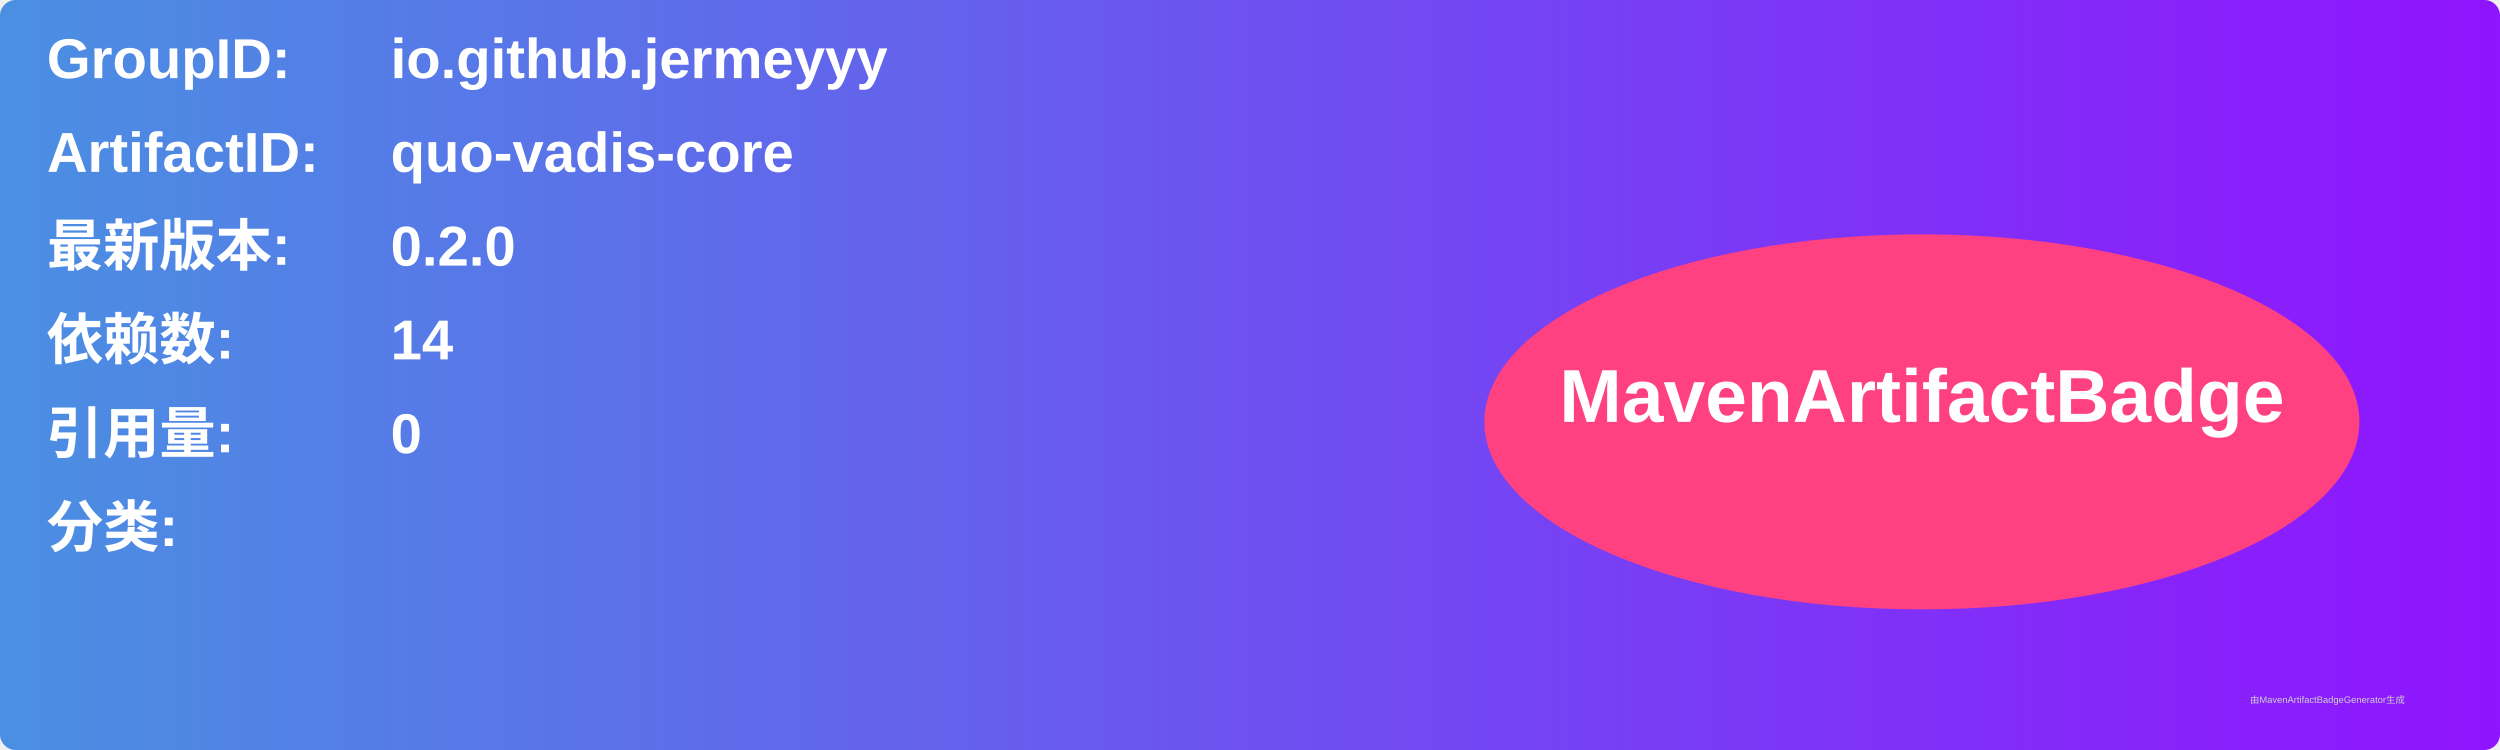
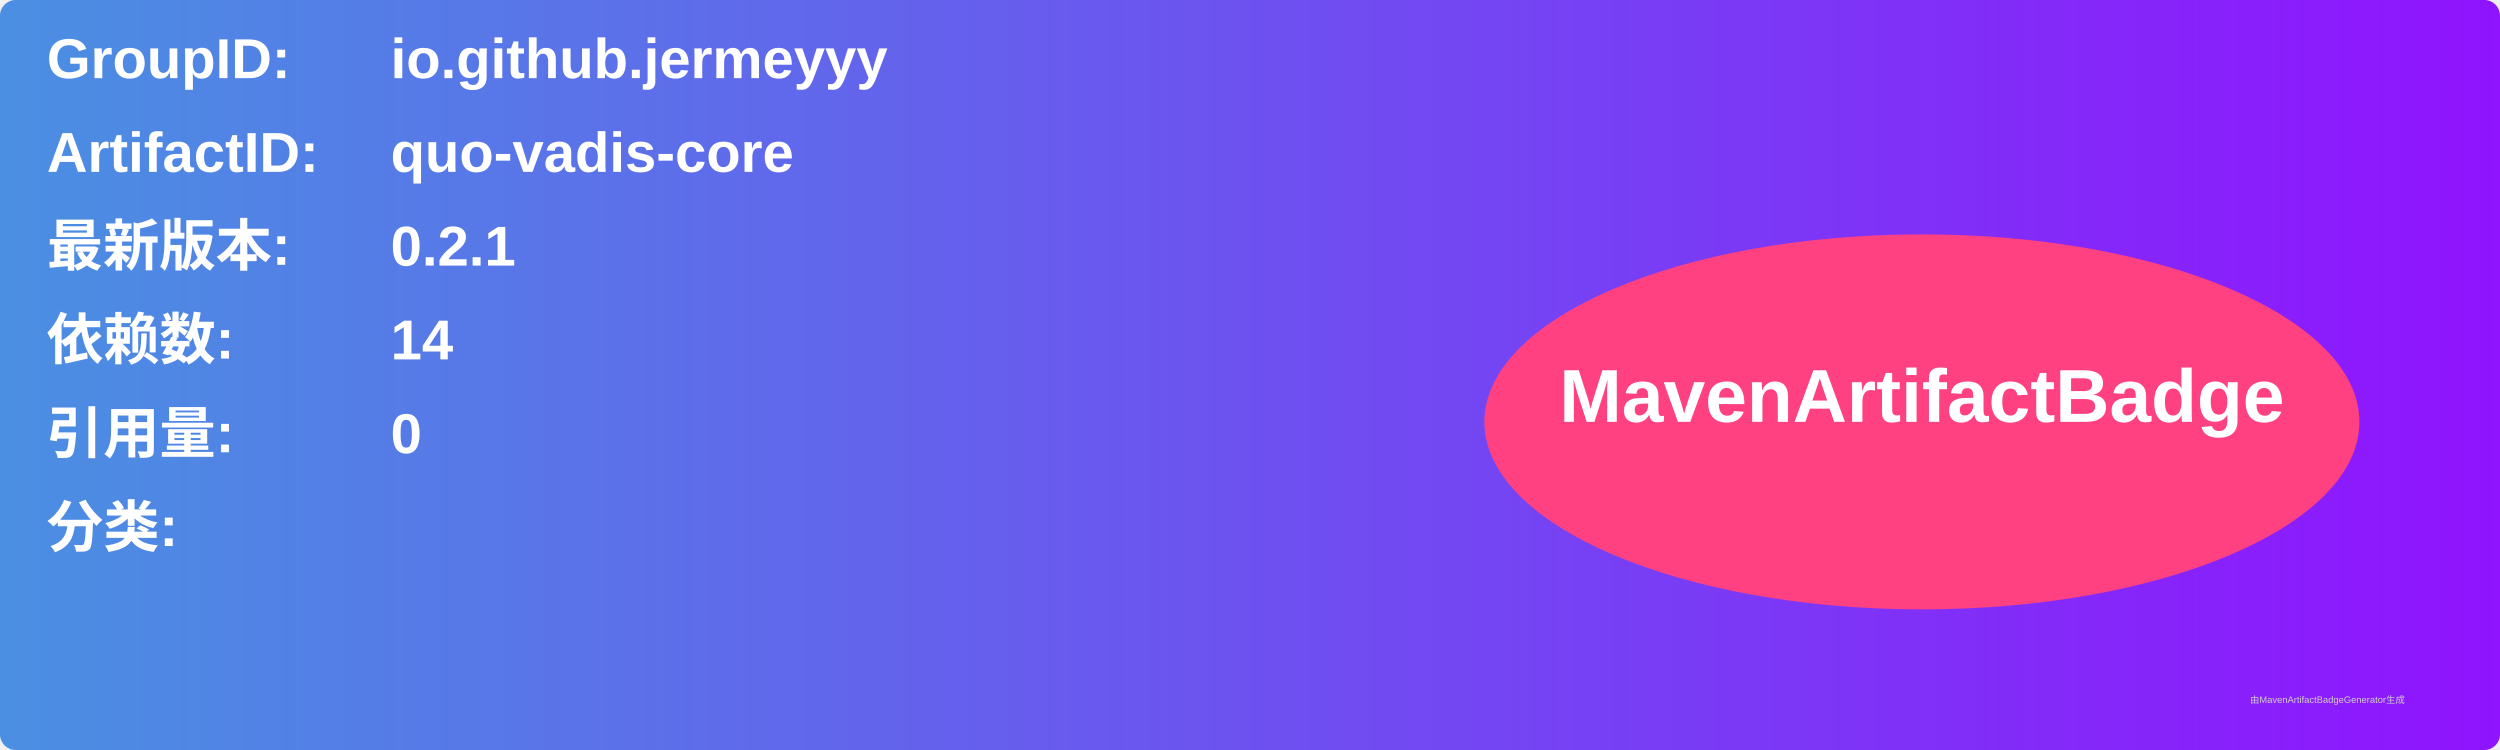
<svg xmlns="http://www.w3.org/2000/svg" width="800" height="240" viewBox="0 0 800 240">
  <linearGradient id="grad" x1="0%" y1="0%" x2="100%" y2="0%">
    <stop offset="0%" stop-color="#4a90e2" />
    <stop offset="100%" stop-color="#9013fe" />
  </linearGradient>
  <rect width="100%" height="100%" rx="5" ry="5" fill="url(#grad)" />
  <g transform="translate(15, 15)">
    <text x="0" y="10" font-family="Arial" font-size="18" fill="white" font-weight="bold" width="260">GroupID:</text>
    <text x="110" y="10" font-family="Arial" font-size="18" fill="white" font-weight="bold" width="460">io.github.jermeyyy</text>
    <text x="0" y="40" font-family="Arial" font-size="18" fill="white" font-weight="bold" width="260">ArtifactID:</text>
    <text x="110" y="40" font-family="Arial" font-size="18" fill="white" font-weight="bold" width="460">quo-vadis-core</text>
    <text x="0" y="70" font-family="Arial" font-size="18" fill="white" font-weight="bold">最新版本:</text>
    <text x="110" y="70" font-family="Arial" font-size="18" fill="white" font-weight="bold">
-       <tspan font-weight="bold">0.2.0</tspan>
+       <tspan font-weight="bold">0.2.1</tspan>
    </text>
    <text x="0" y="100" font-family="Arial" font-size="18" fill="white" font-weight="bold">依赖数: </text>
    <text x="110" y="100" font-family="Arial" font-size="18" fill="white">
      <tspan font-weight="bold">14</tspan>
    </text>
    <text x="0" y="130" font-family="Arial" font-size="18" fill="white" font-weight="bold">引用量: </text>
    <text x="110" y="130" font-family="Arial" font-size="18" fill="white">
      <tspan font-weight="bold">0</tspan>
    </text>
    <text x="0" y="160" font-family="Arial" font-size="18" fill="white" font-weight="bold">分类:</text>
    <text x="10" y="190" font-family="Arial" font-size="10" fill="white">
      <tspan font-weight="bold" />
    </text>
    <ellipse cx="600" cy="120" rx="140" ry="60" fill="#ff4081" />
    <text x="600" y="120" text-anchor="middle" font-family="Arial" font-size="24" fill="white" font-weight="bold">MavenArtifactBadge</text>
  </g>
  <text x="720" y="225" font-family="Arial" font-size="3" fill="#d0d0d0">由MavenArtifactBadgeGenerator生成</text>
</svg>
